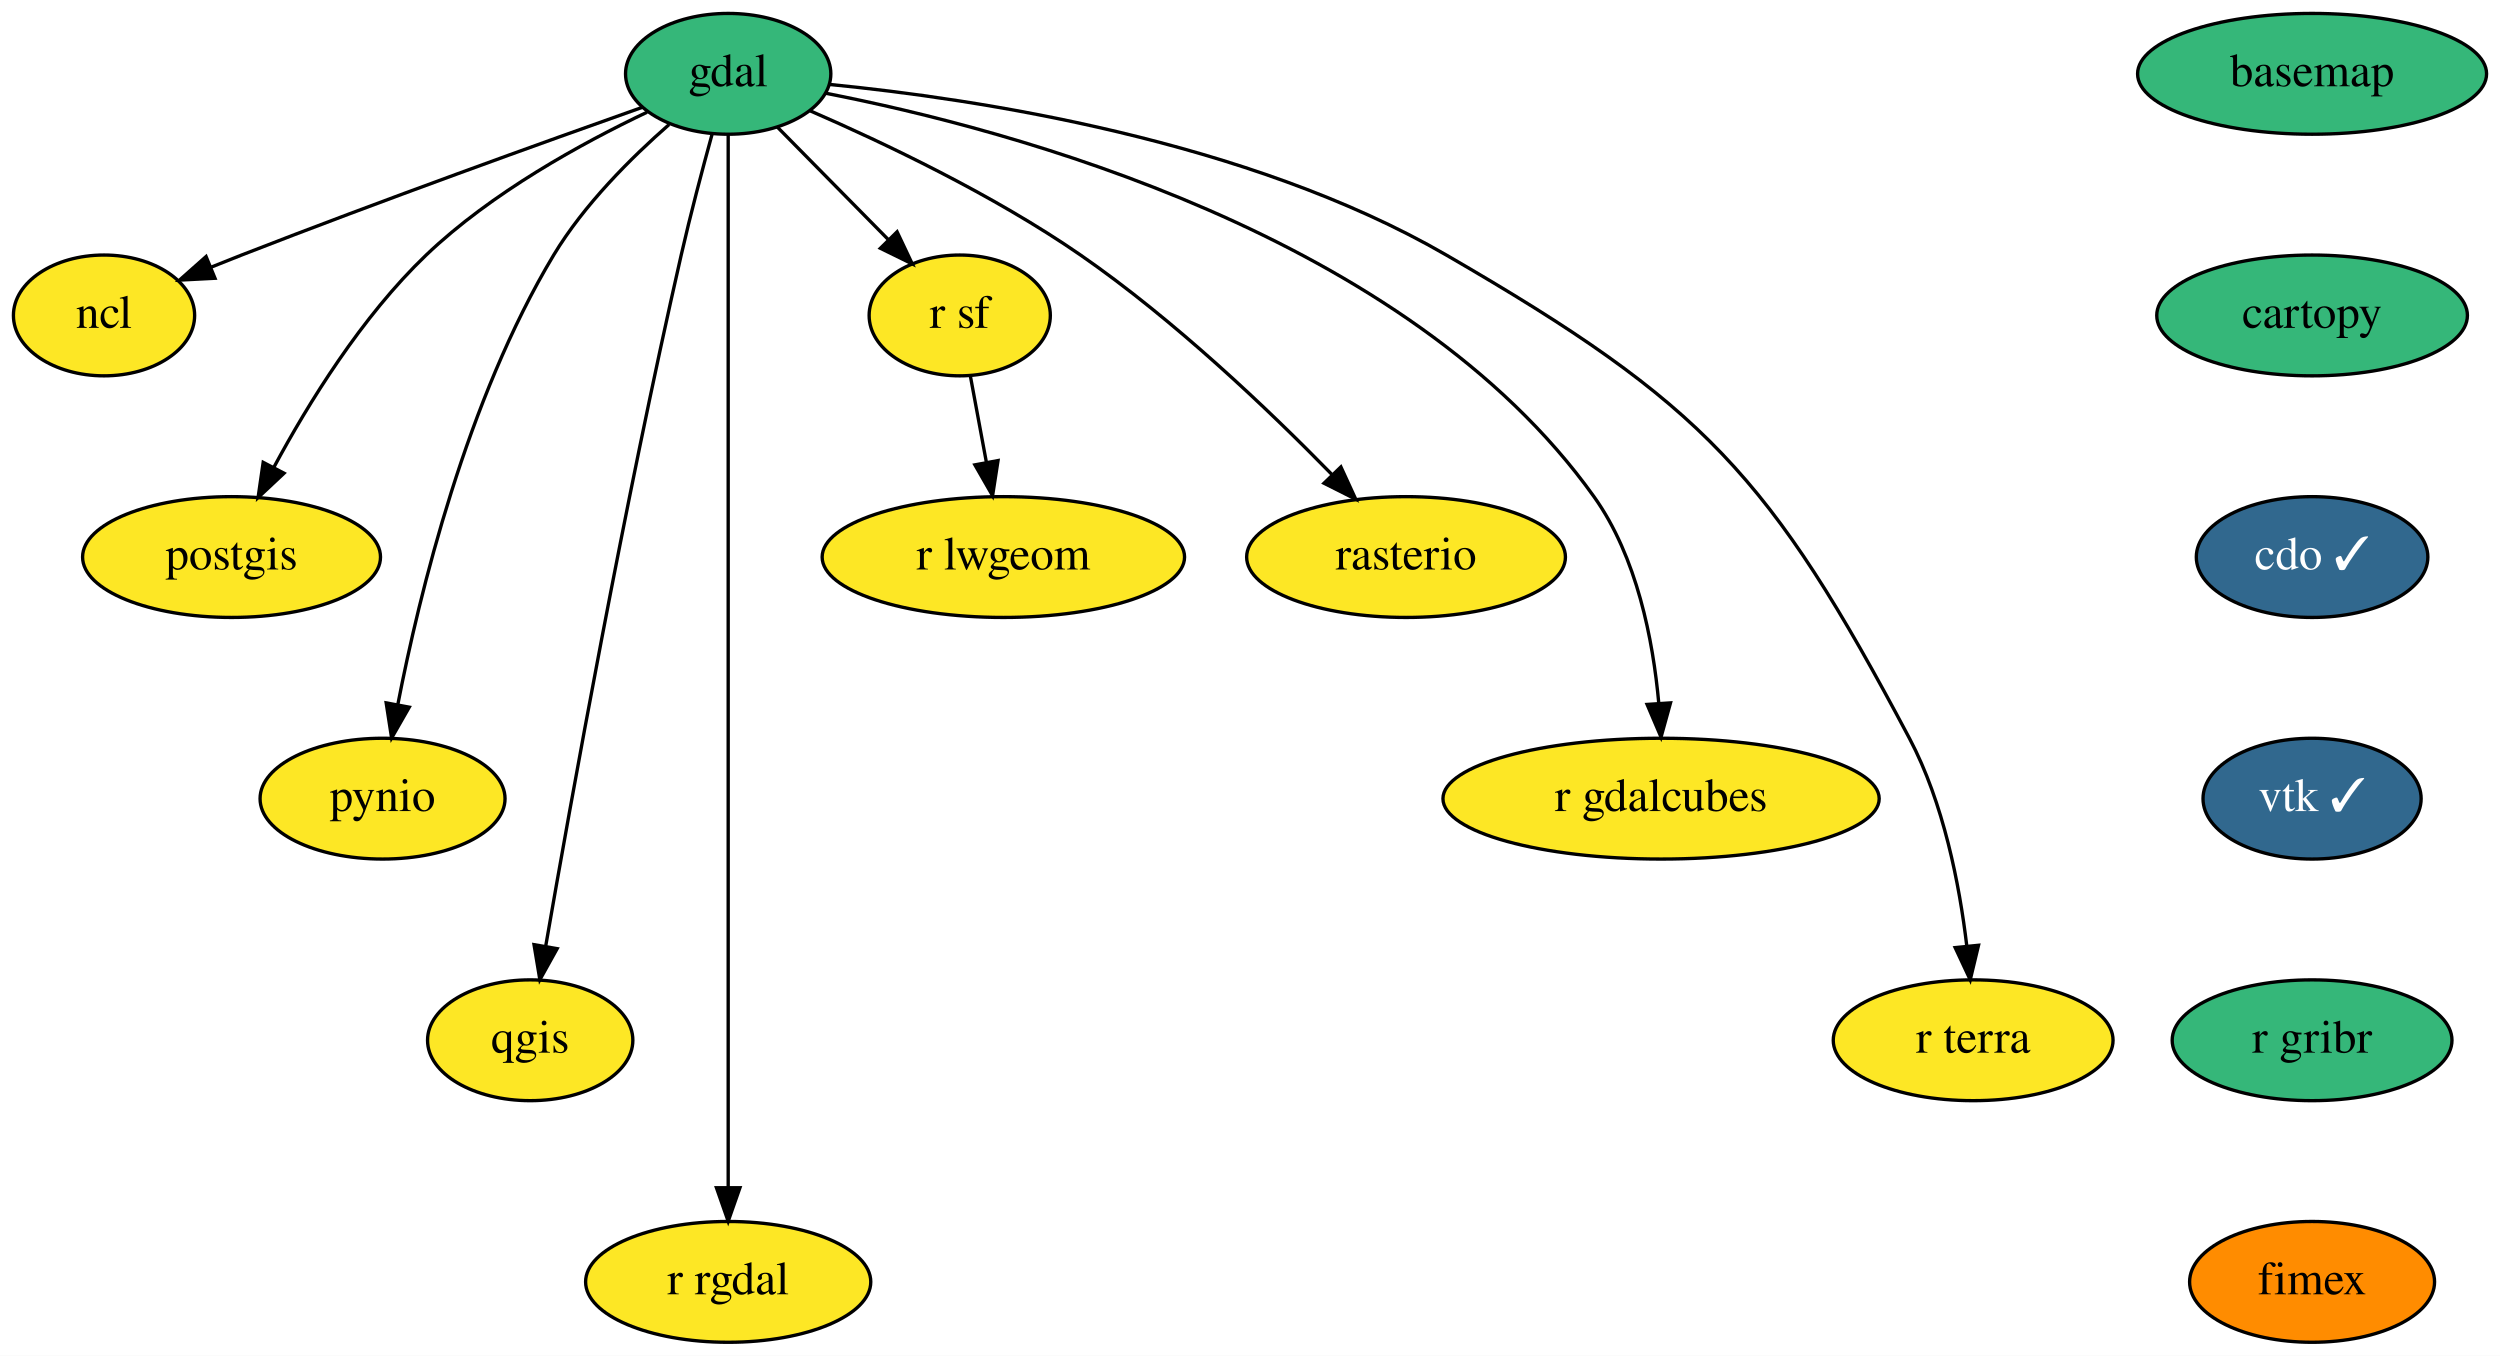
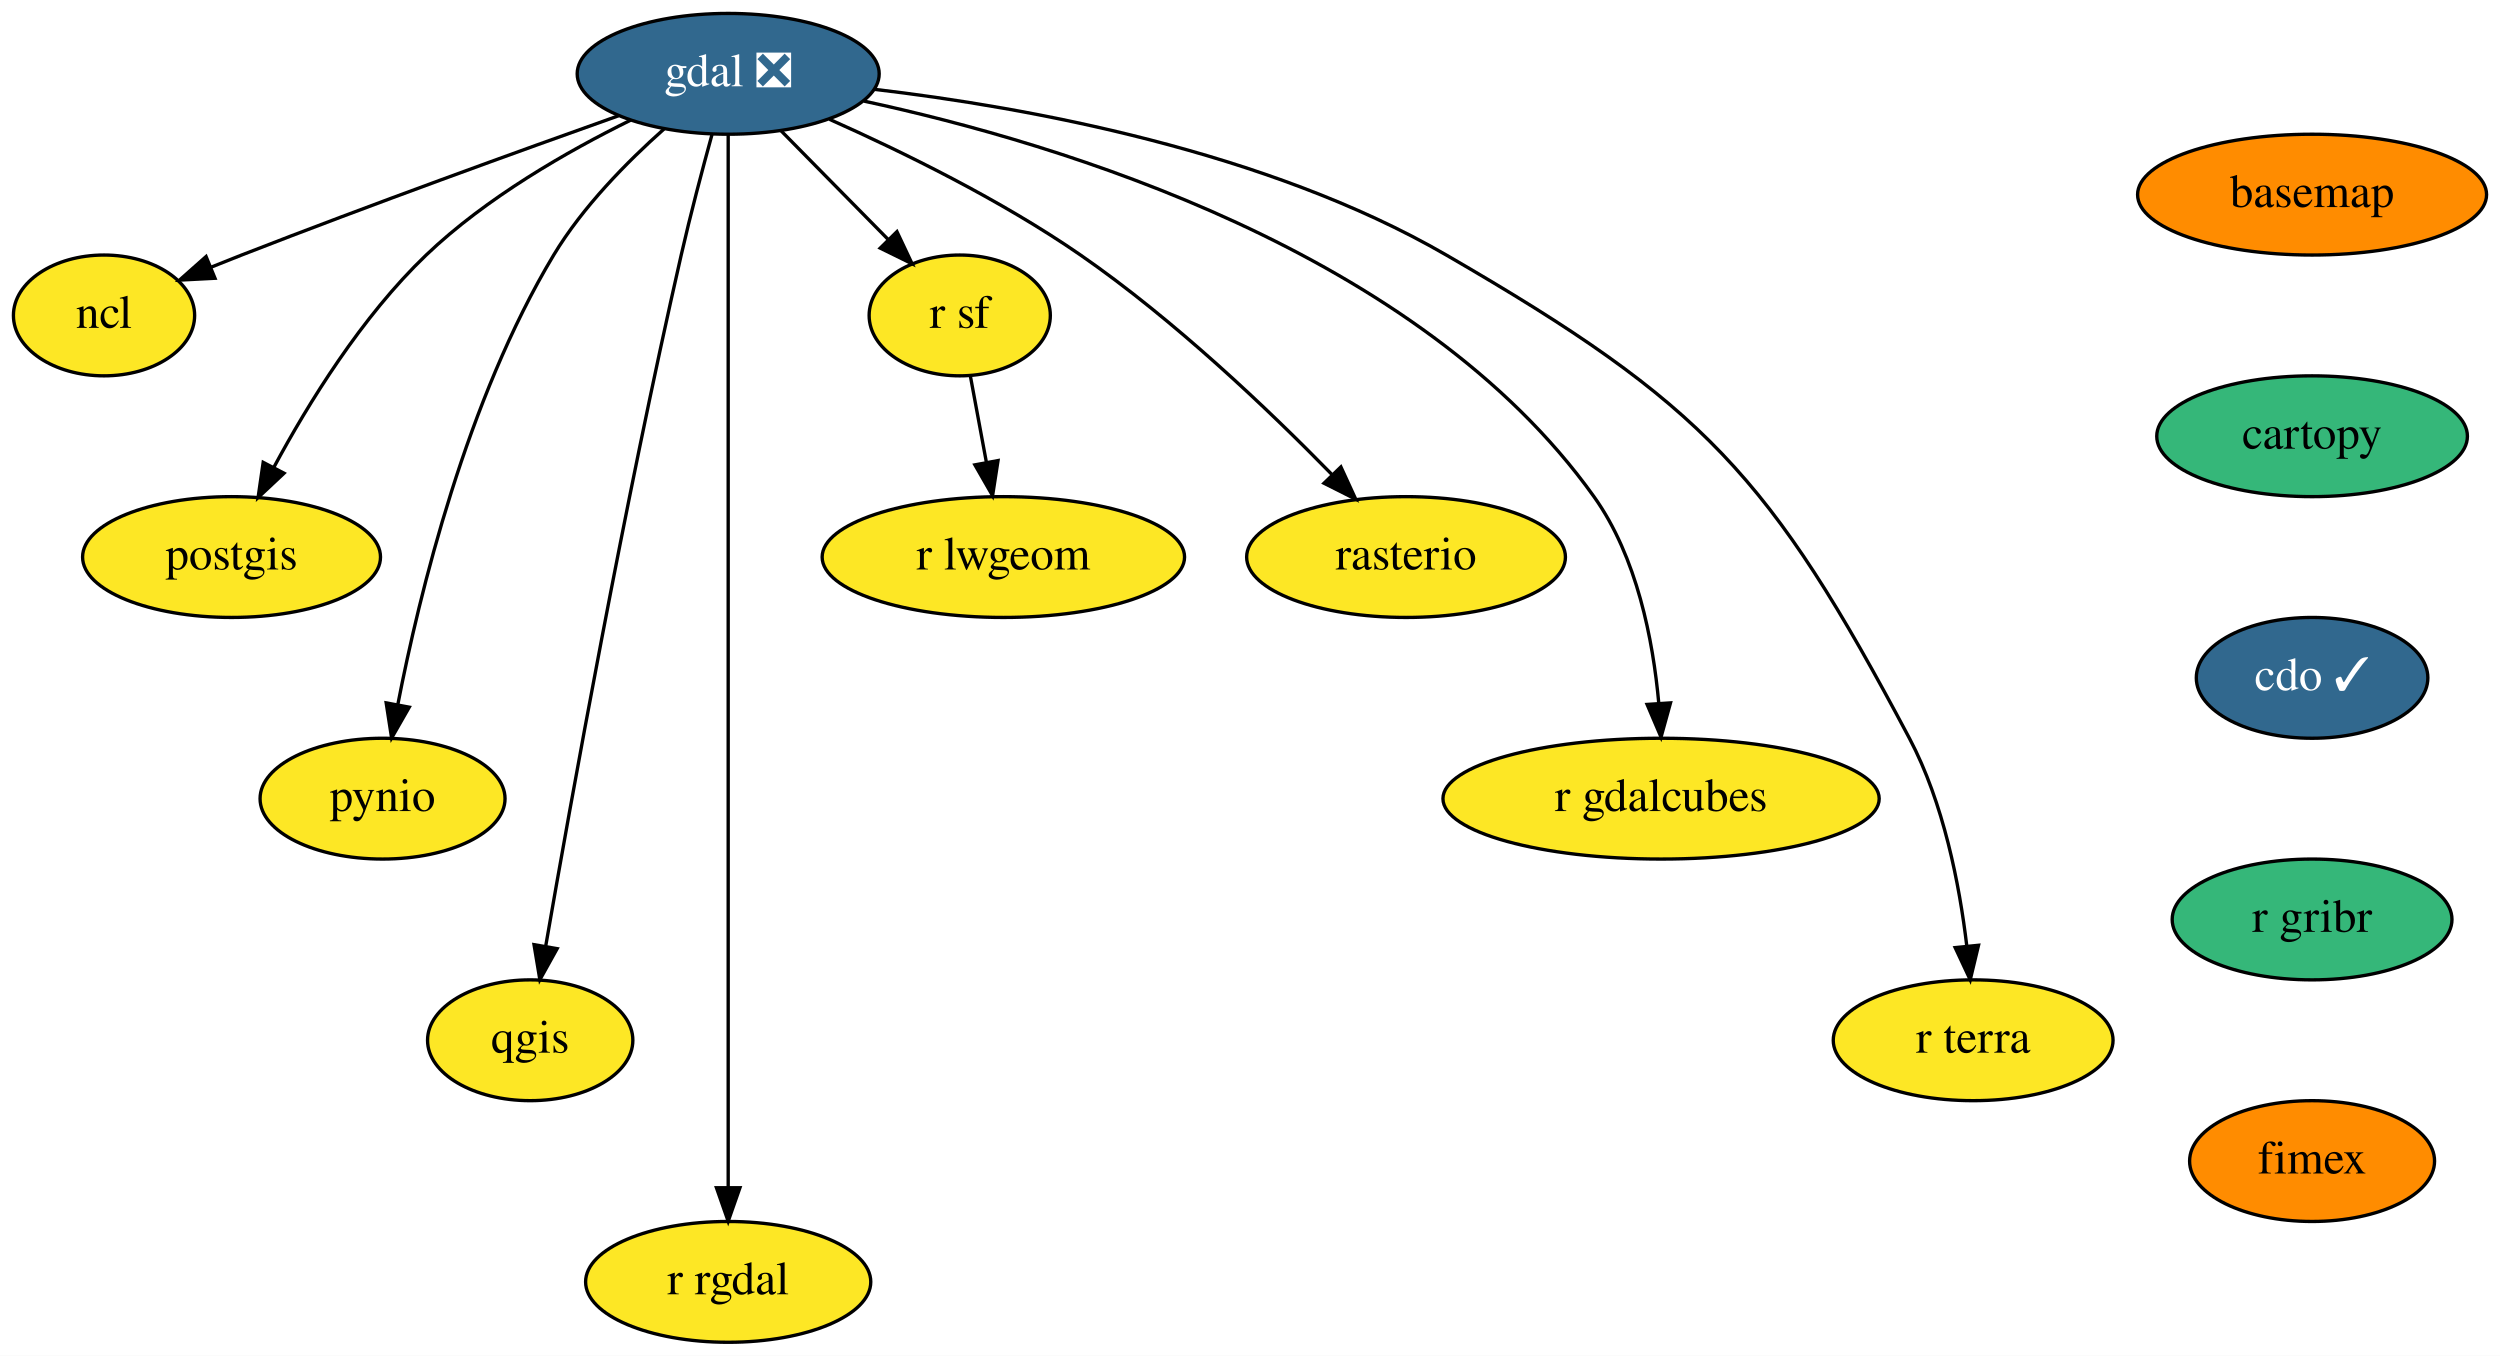
<svg xmlns="http://www.w3.org/2000/svg" xmlns:xlink="http://www.w3.org/1999/xlink" width="745pt" height="404pt" viewBox="0.00 0.00 745.00 404.00">
  <g id="graph0" class="graph" transform="scale(1 1) rotate(0) translate(4 400)">
    <polygon fill="white" stroke="transparent" points="-4,4 -4,-400 741,-400 741,4 -4,4" />
    <g id="node1" class="node">
      <g id="a_node1">
        <a xlink:href="https://github.com/conda-forge/basemap-feedstock" xlink:title="basemap">
-           <ellipse fill="#35b779" stroke="black" cx="685" cy="-378" rx="52" ry="18" />
-           <text text-anchor="middle" x="685" y="-374.3" font-family="Times,serif" font-size="14.00">basemap</text>
+           <ellipse fill="#ff8c00" stroke="black" cx="685" cy="-342" rx="52" ry="18" />
+           <text text-anchor="middle" x="685" y="-338.3" font-family="Times,serif" font-size="14.00">basemap</text>
        </a>
      </g>
    </g>
    <g id="node2" class="node">
      <g id="a_node2">
        <a xlink:href="https://github.com/conda-forge/cartopy-feedstock" xlink:title="cartopy">
-           <ellipse fill="#35b779" stroke="black" cx="685" cy="-306" rx="46.29" ry="18" />
-           <text text-anchor="middle" x="685" y="-302.3" font-family="Times,serif" font-size="14.00">cartopy</text>
+           <ellipse fill="#35b779" stroke="black" cx="685" cy="-270" rx="46.29" ry="18" />
+           <text text-anchor="middle" x="685" y="-266.3" font-family="Times,serif" font-size="14.00">cartopy</text>
        </a>
      </g>
    </g>
    <g id="node3" class="node">
      <g id="a_node3">
        <a xlink:href="https://github.com/conda-forge/cdo-feedstock/pull/101" xlink:title="cdo ✓">
-           <ellipse fill="#31688e" stroke="black" cx="685" cy="-234" rx="34.5" ry="18" />
-           <text text-anchor="middle" x="685" y="-230.3" font-family="Times,serif" font-size="14.00" fill="white">cdo ✓</text>
+           <ellipse fill="#31688e" stroke="black" cx="685" cy="-198" rx="34.5" ry="18" />
+           <text text-anchor="middle" x="685" y="-194.3" font-family="Times,serif" font-size="14.00" fill="white">cdo ✓</text>
        </a>
      </g>
    </g>
    <g id="node4" class="node">
      <g id="a_node4">
-         <a xlink:href="https://github.com/conda-forge/vtk-feedstock/pull/204" xlink:title="vtk ✓">
-           <ellipse fill="#31688e" stroke="black" cx="685" cy="-162" rx="32.5" ry="18" />
-           <text text-anchor="middle" x="685" y="-158.3" font-family="Times,serif" font-size="14.00" fill="white">vtk ✓</text>
+         <a xlink:href="https://github.com/conda-forge/r-gribr-feedstock" xlink:title="r gribr">
+           <ellipse fill="#35b779" stroke="black" cx="685" cy="-126" rx="41.69" ry="18" />
+           <text text-anchor="middle" x="685" y="-122.3" font-family="Times,serif" font-size="14.00">r gribr</text>
        </a>
      </g>
    </g>
    <g id="node16" class="node">
      <g id="a_node16">
-         <a xlink:href="https://github.com/conda-forge/r-gribr-feedstock" xlink:title="r gribr">
-           <ellipse fill="#35b779" stroke="black" cx="685" cy="-90" rx="41.69" ry="18" />
-           <text text-anchor="middle" x="685" y="-86.3" font-family="Times,serif" font-size="14.00">r gribr</text>
+         <a xlink:href="https://github.com/conda-forge/fimex-feedstock" xlink:title="fimex">
+           <ellipse fill="#ff8c00" stroke="black" cx="685" cy="-54" rx="36.5" ry="18" />
+           <text text-anchor="middle" x="685" y="-50.3" font-family="Times,serif" font-size="14.00">fimex</text>
        </a>
      </g>
    </g>
    <g id="node5" class="node">
      <g id="a_node5">
-         <a xlink:href="https://github.com/conda-forge/gdal-feedstock" xlink:title="gdal">
-           <ellipse fill="#35b779" stroke="black" cx="213" cy="-378" rx="30.59" ry="18" />
-           <text text-anchor="middle" x="213" y="-374.3" font-family="Times,serif" font-size="14.00">gdal</text>
+         <a xlink:href="https://github.com/conda-forge/gdal-feedstock/pull/539" xlink:title="gdal ❎">
+           <ellipse fill="#31688e" stroke="black" cx="213" cy="-378" rx="45" ry="18" />
+           <text text-anchor="middle" x="213" y="-374.3" font-family="Times,serif" font-size="14.00" fill="white">gdal ❎</text>
        </a>
      </g>
    </g>
    <g id="node6" class="node">
      <g id="a_node6">
        <a xlink:href="https://github.com/conda-forge/ncl-feedstock" xlink:title="ncl">
          <ellipse fill="#fde725" stroke="black" cx="27" cy="-306" rx="27" ry="18" />
          <text text-anchor="middle" x="27" y="-302.3" font-family="Times,serif" font-size="14.00">ncl</text>
        </a>
      </g>
    </g>
    <g id="edge4" class="edge">
-       <path fill="none" stroke="black" d="M187.47,-368.04C158.41,-357.75 109.58,-340.21 68,-324 65.08,-322.86 62.05,-321.65 59.02,-320.43" />
+       <path fill="none" stroke="black" d="M180.31,-365.5C150.83,-355.02 106.33,-338.94 68,-324 65.08,-322.86 62.05,-321.65 59.02,-320.43" />
      <polygon fill="black" stroke="black" points="60.07,-317.08 49.49,-316.53 57.41,-323.55 60.07,-317.08" />
    </g>
    <g id="node7" class="node">
      <g id="a_node7">
        <a xlink:href="https://github.com/conda-forge/postgis-feedstock" xlink:title="postgis">
          <ellipse fill="#fde725" stroke="black" cx="65" cy="-234" rx="44.39" ry="18" />
          <text text-anchor="middle" x="65" y="-230.3" font-family="Times,serif" font-size="14.00">postgis</text>
        </a>
      </g>
    </g>
    <g id="edge5" class="edge">
-       <path fill="none" stroke="black" d="M188.82,-366.56C169.45,-357.36 142.4,-342.54 123,-324 103.84,-305.69 87.91,-279.89 77.63,-260.78" />
+       <path fill="none" stroke="black" d="M183.97,-364.21C165.11,-354.93 140.83,-341.04 123,-324 103.84,-305.69 87.91,-279.89 77.63,-260.78" />
      <polygon fill="black" stroke="black" points="80.64,-258.98 72.91,-251.73 74.43,-262.22 80.64,-258.98" />
    </g>
    <g id="node8" class="node">
      <g id="a_node8">
        <a xlink:href="https://github.com/conda-forge/pynio-feedstock" xlink:title="pynio">
          <ellipse fill="#fde725" stroke="black" cx="110" cy="-162" rx="36.5" ry="18" />
          <text text-anchor="middle" x="110" y="-158.3" font-family="Times,serif" font-size="14.00">pynio</text>
        </a>
      </g>
    </g>
    <g id="edge6" class="edge">
-       <path fill="none" stroke="black" d="M195.39,-362.89C184.14,-353.04 170.03,-339.02 161,-324 135.1,-280.92 121.02,-223.33 114.54,-189.99" />
+       <path fill="none" stroke="black" d="M193.88,-361.56C182.91,-351.8 169.63,-338.36 161,-324 135.1,-280.92 121.02,-223.33 114.54,-189.99" />
      <polygon fill="black" stroke="black" points="117.96,-189.26 112.7,-180.07 111.08,-190.54 117.96,-189.26" />
    </g>
    <g id="node9" class="node">
      <g id="a_node9">
        <a xlink:href="https://github.com/conda-forge/qgis-feedstock" xlink:title="qgis">
          <ellipse fill="#fde725" stroke="black" cx="154" cy="-90" rx="30.59" ry="18" />
          <text text-anchor="middle" x="154" y="-86.3" font-family="Times,serif" font-size="14.00">qgis</text>
        </a>
      </g>
    </g>
    <g id="edge7" class="edge">
      <path fill="none" stroke="black" d="M208.17,-359.89C205.32,-349.54 201.75,-336.06 199,-324 182.09,-249.95 166.19,-161.7 158.63,-118.12" />
      <polygon fill="black" stroke="black" points="162.03,-117.3 156.88,-108.04 155.14,-118.49 162.03,-117.3" />
    </g>
    <g id="node10" class="node">
      <g id="a_node10">
        <a xlink:href="https://github.com/conda-forge/r-rgdal-feedstock" xlink:title="r rgdal">
          <ellipse fill="#fde725" stroke="black" cx="213" cy="-18" rx="42.49" ry="18" />
          <text text-anchor="middle" x="213" y="-14.3" font-family="Times,serif" font-size="14.00">r rgdal</text>
        </a>
      </g>
    </g>
    <g id="edge8" class="edge">
      <path fill="none" stroke="black" d="M213,-359.95C213,-333.29 213,-280.11 213,-235 213,-235 213,-235 213,-161 213,-121 213,-74.65 213,-46.08" />
      <polygon fill="black" stroke="black" points="216.5,-46.05 213,-36.05 209.5,-46.05 216.5,-46.05" />
    </g>
    <g id="node11" class="node">
      <g id="a_node11">
        <a xlink:href="https://github.com/conda-forge/r-sf-feedstock" xlink:title="r sf">
          <ellipse fill="#fde725" stroke="black" cx="282" cy="-306" rx="27" ry="18" />
          <text text-anchor="middle" x="282" y="-302.3" font-family="Times,serif" font-size="14.00">r sf</text>
        </a>
      </g>
    </g>
    <g id="edge9" class="edge">
-       <path fill="none" stroke="black" d="M227.63,-362.15C237.28,-352.37 250.06,-339.4 260.81,-328.5" />
-       <polygon fill="black" stroke="black" points="263.33,-330.92 267.86,-321.35 258.35,-326.01 263.33,-330.92" />
+       <path fill="none" stroke="black" d="M228.66,-361.12C238.13,-351.51 250.33,-339.13 260.68,-328.63" />
+       <polygon fill="black" stroke="black" points="263.29,-330.97 267.81,-321.39 258.3,-326.06 263.29,-330.97" />
    </g>
    <g id="node12" class="node">
      <g id="a_node12">
        <a xlink:href="https://github.com/conda-forge/rasterio-feedstock" xlink:title="rasterio">
          <ellipse fill="#fde725" stroke="black" cx="415" cy="-234" rx="47.5" ry="18" />
          <text text-anchor="middle" x="415" y="-230.3" font-family="Times,serif" font-size="14.00">rasterio</text>
        </a>
      </g>
    </g>
    <g id="edge10" class="edge">
-       <path fill="none" stroke="black" d="M237.41,-366.98C259.39,-357.43 292.13,-341.88 318,-324 345.92,-304.69 374.1,-277.83 392.83,-258.68" />
+       <path fill="none" stroke="black" d="M243.19,-364.44C264.87,-354.79 294.32,-340.37 318,-324 345.92,-304.69 374.1,-277.83 392.83,-258.68" />
      <polygon fill="black" stroke="black" points="395.59,-260.86 400.01,-251.24 390.55,-256 395.59,-260.86" />
    </g>
    <g id="node13" class="node">
      <g id="a_node13">
        <a xlink:href="https://github.com/conda-forge/r-gdalcubes-feedstock" xlink:title="r gdalcubes">
          <ellipse fill="#fde725" stroke="black" cx="491" cy="-162" rx="65" ry="18" />
          <text text-anchor="middle" x="491" y="-158.3" font-family="Times,serif" font-size="14.00">r gdalcubes</text>
        </a>
      </g>
    </g>
    <g id="edge11" class="edge">
-       <path fill="none" stroke="black" d="M242.04,-372.22C296.88,-361.52 415.18,-330.18 471,-252 483.83,-234.03 488.62,-209.24 490.32,-190.38" />
+       <path fill="none" stroke="black" d="M253.46,-369.87C311.95,-357.27 418.79,-325.11 471,-252 483.83,-234.03 488.62,-209.24 490.32,-190.38" />
      <polygon fill="black" stroke="black" points="493.81,-190.54 490.99,-180.33 486.83,-190.08 493.81,-190.54" />
    </g>
    <g id="node14" class="node">
      <g id="a_node14">
        <a xlink:href="https://github.com/conda-forge/r-terra-feedstock" xlink:title="r terra">
          <ellipse fill="#fde725" stroke="black" cx="584" cy="-90" rx="41.69" ry="18" />
          <text text-anchor="middle" x="584" y="-86.3" font-family="Times,serif" font-size="14.00">r terra</text>
        </a>
      </g>
    </g>
    <g id="edge12" class="edge">
-       <path fill="none" stroke="black" d="M243.34,-374.82C286.7,-370.56 367.7,-358.32 427,-324 503.72,-279.59 523.5,-258.33 565,-180 575.2,-160.74 579.93,-136.4 582.11,-118.04" />
+       <path fill="none" stroke="black" d="M256.66,-373.37C301.89,-368.04 373.34,-355.06 427,-324 503.72,-279.59 523.5,-258.33 565,-180 575.2,-160.74 579.93,-136.4 582.11,-118.04" />
      <polygon fill="black" stroke="black" points="585.6,-118.31 583.13,-108.01 578.64,-117.61 585.6,-118.31" />
    </g>
    <g id="node15" class="node">
      <g id="a_node15">
        <a xlink:href="https://github.com/conda-forge/r-lwgeom-feedstock" xlink:title="r lwgeom">
          <ellipse fill="#fde725" stroke="black" cx="295" cy="-234" rx="54" ry="18" />
          <text text-anchor="middle" x="295" y="-230.3" font-family="Times,serif" font-size="14.00">r lwgeom</text>
        </a>
      </g>
    </g>
    <g id="edge13" class="edge">
      <path fill="none" stroke="black" d="M285.15,-288.05C286.58,-280.35 288.31,-271.03 289.92,-262.36" />
      <polygon fill="black" stroke="black" points="293.41,-262.75 291.79,-252.28 286.52,-261.47 293.41,-262.75" />
    </g>
-     <g id="node17" class="node">
-       <g id="a_node17">
-         <a xlink:href="https://github.com/conda-forge/fimex-feedstock" xlink:title="fimex">
-           <ellipse fill="#ff8c00" stroke="black" cx="685" cy="-18" rx="36.5" ry="18" />
-           <text text-anchor="middle" x="685" y="-14.3" font-family="Times,serif" font-size="14.00">fimex</text>
-         </a>
-       </g>
-     </g>
  </g>
</svg>
